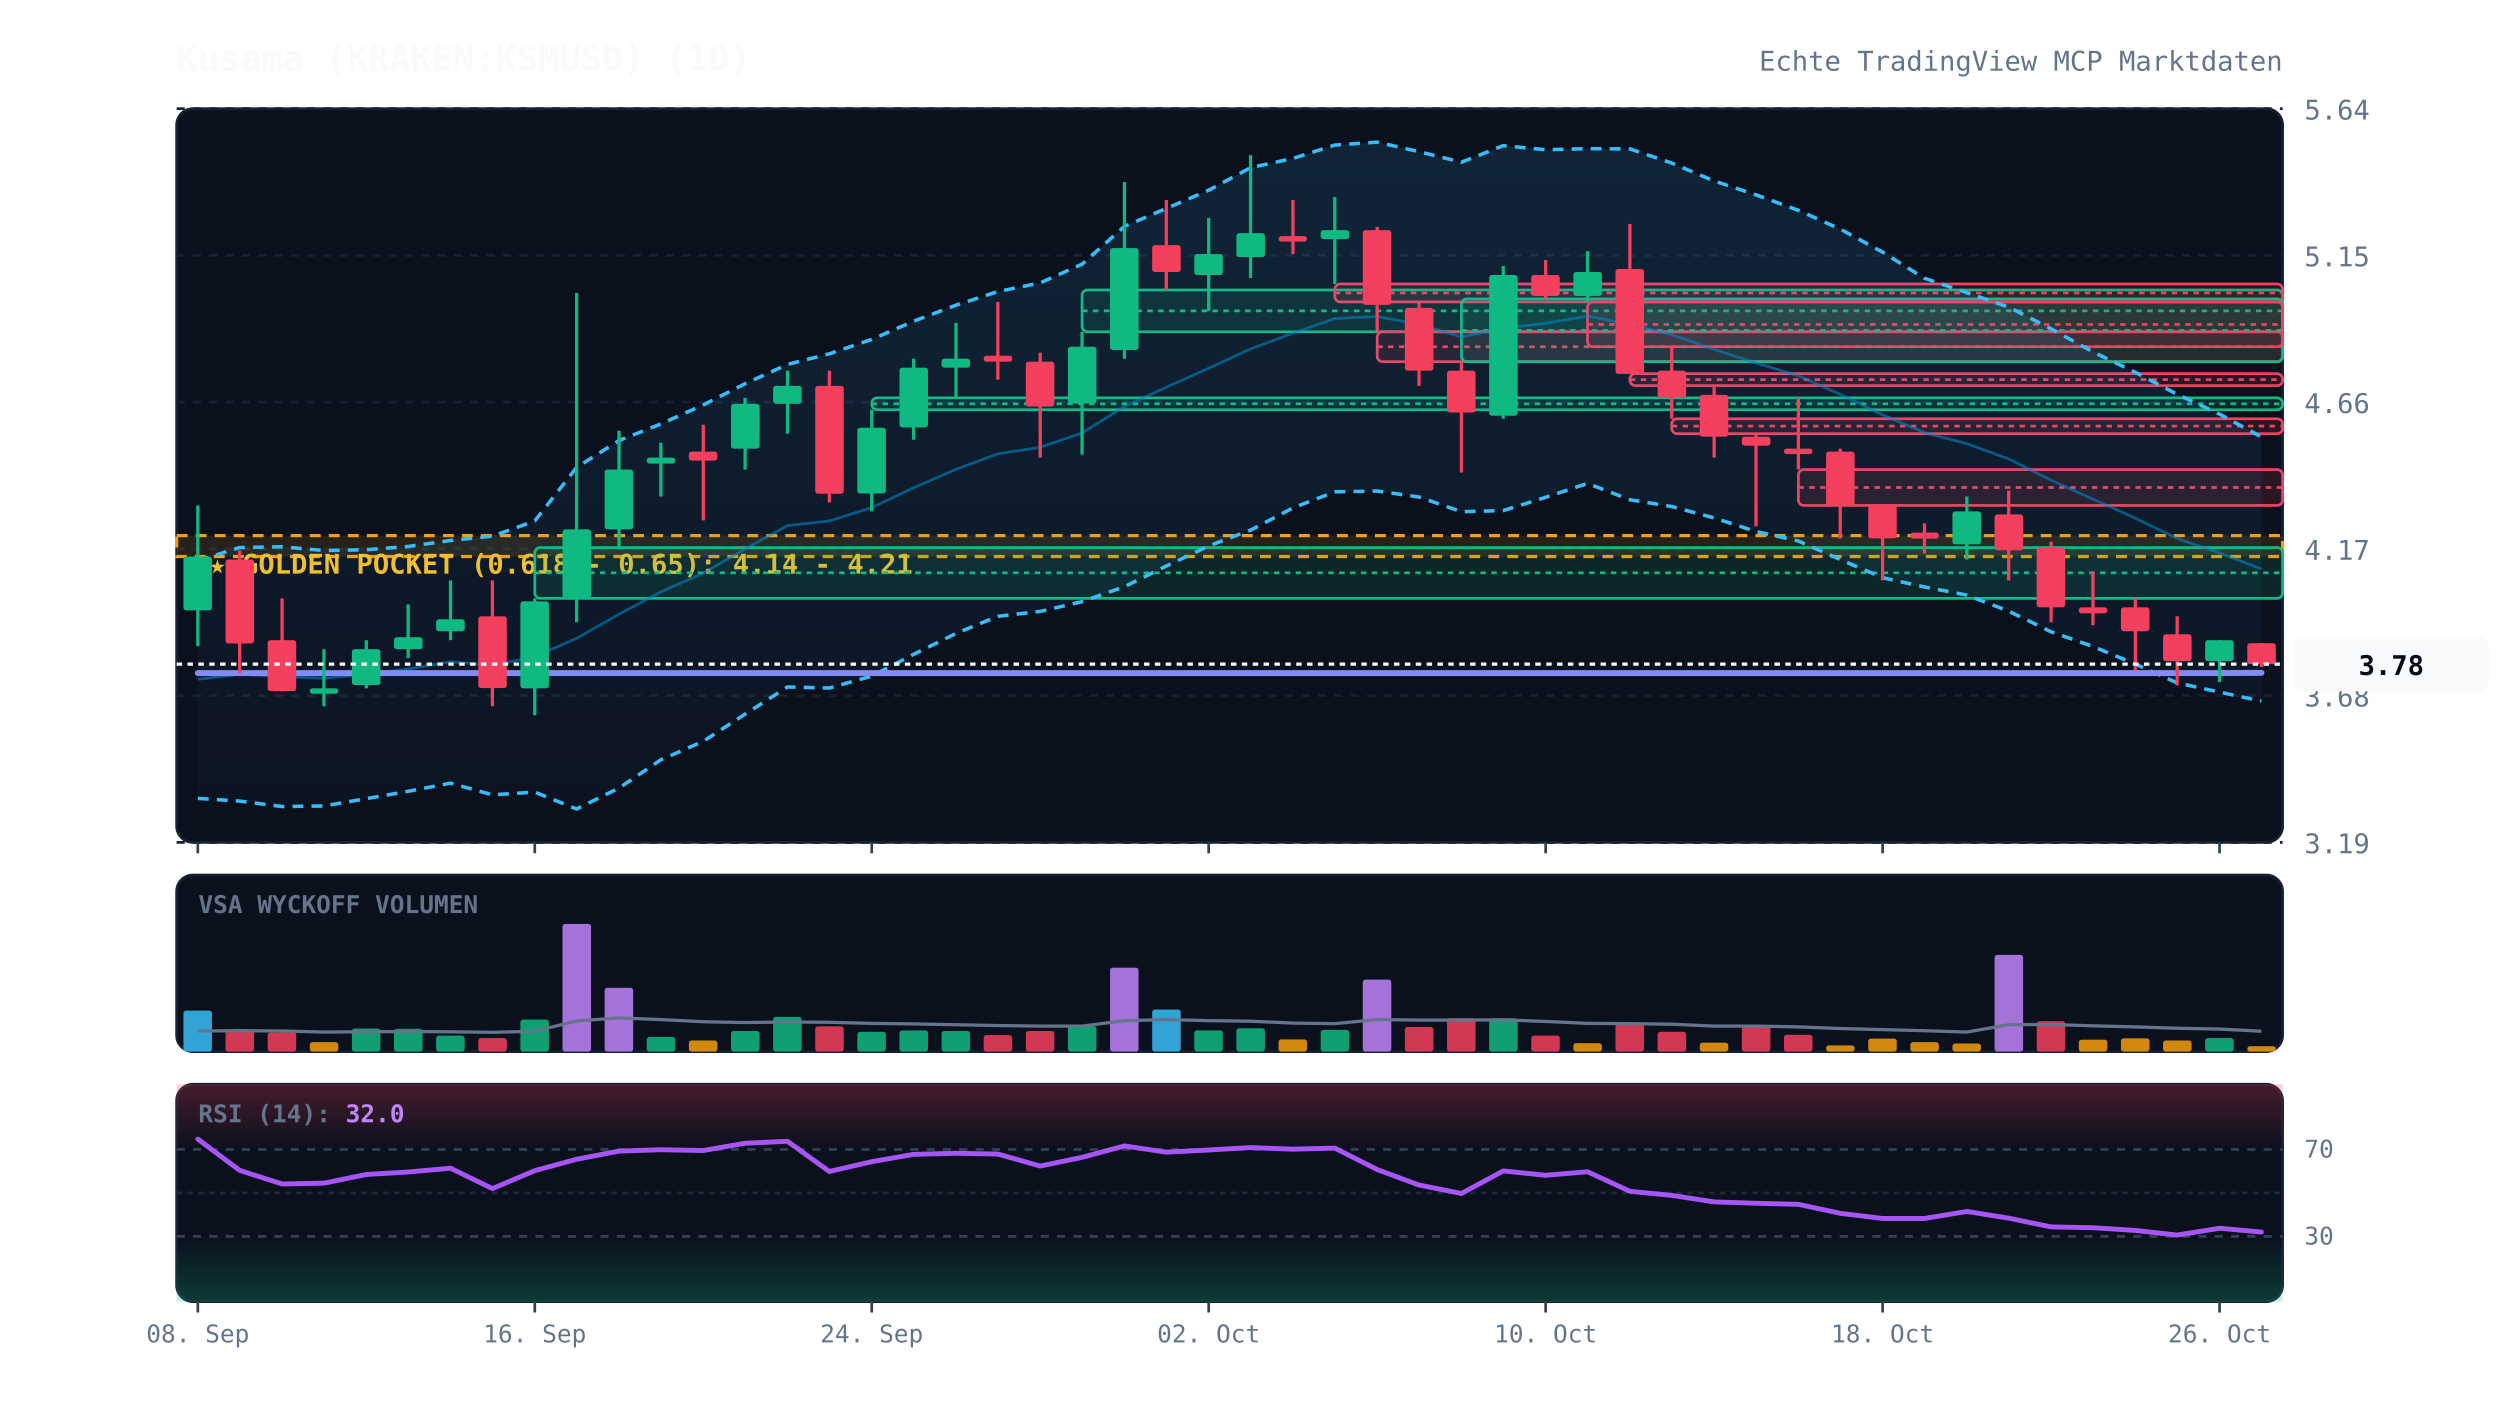
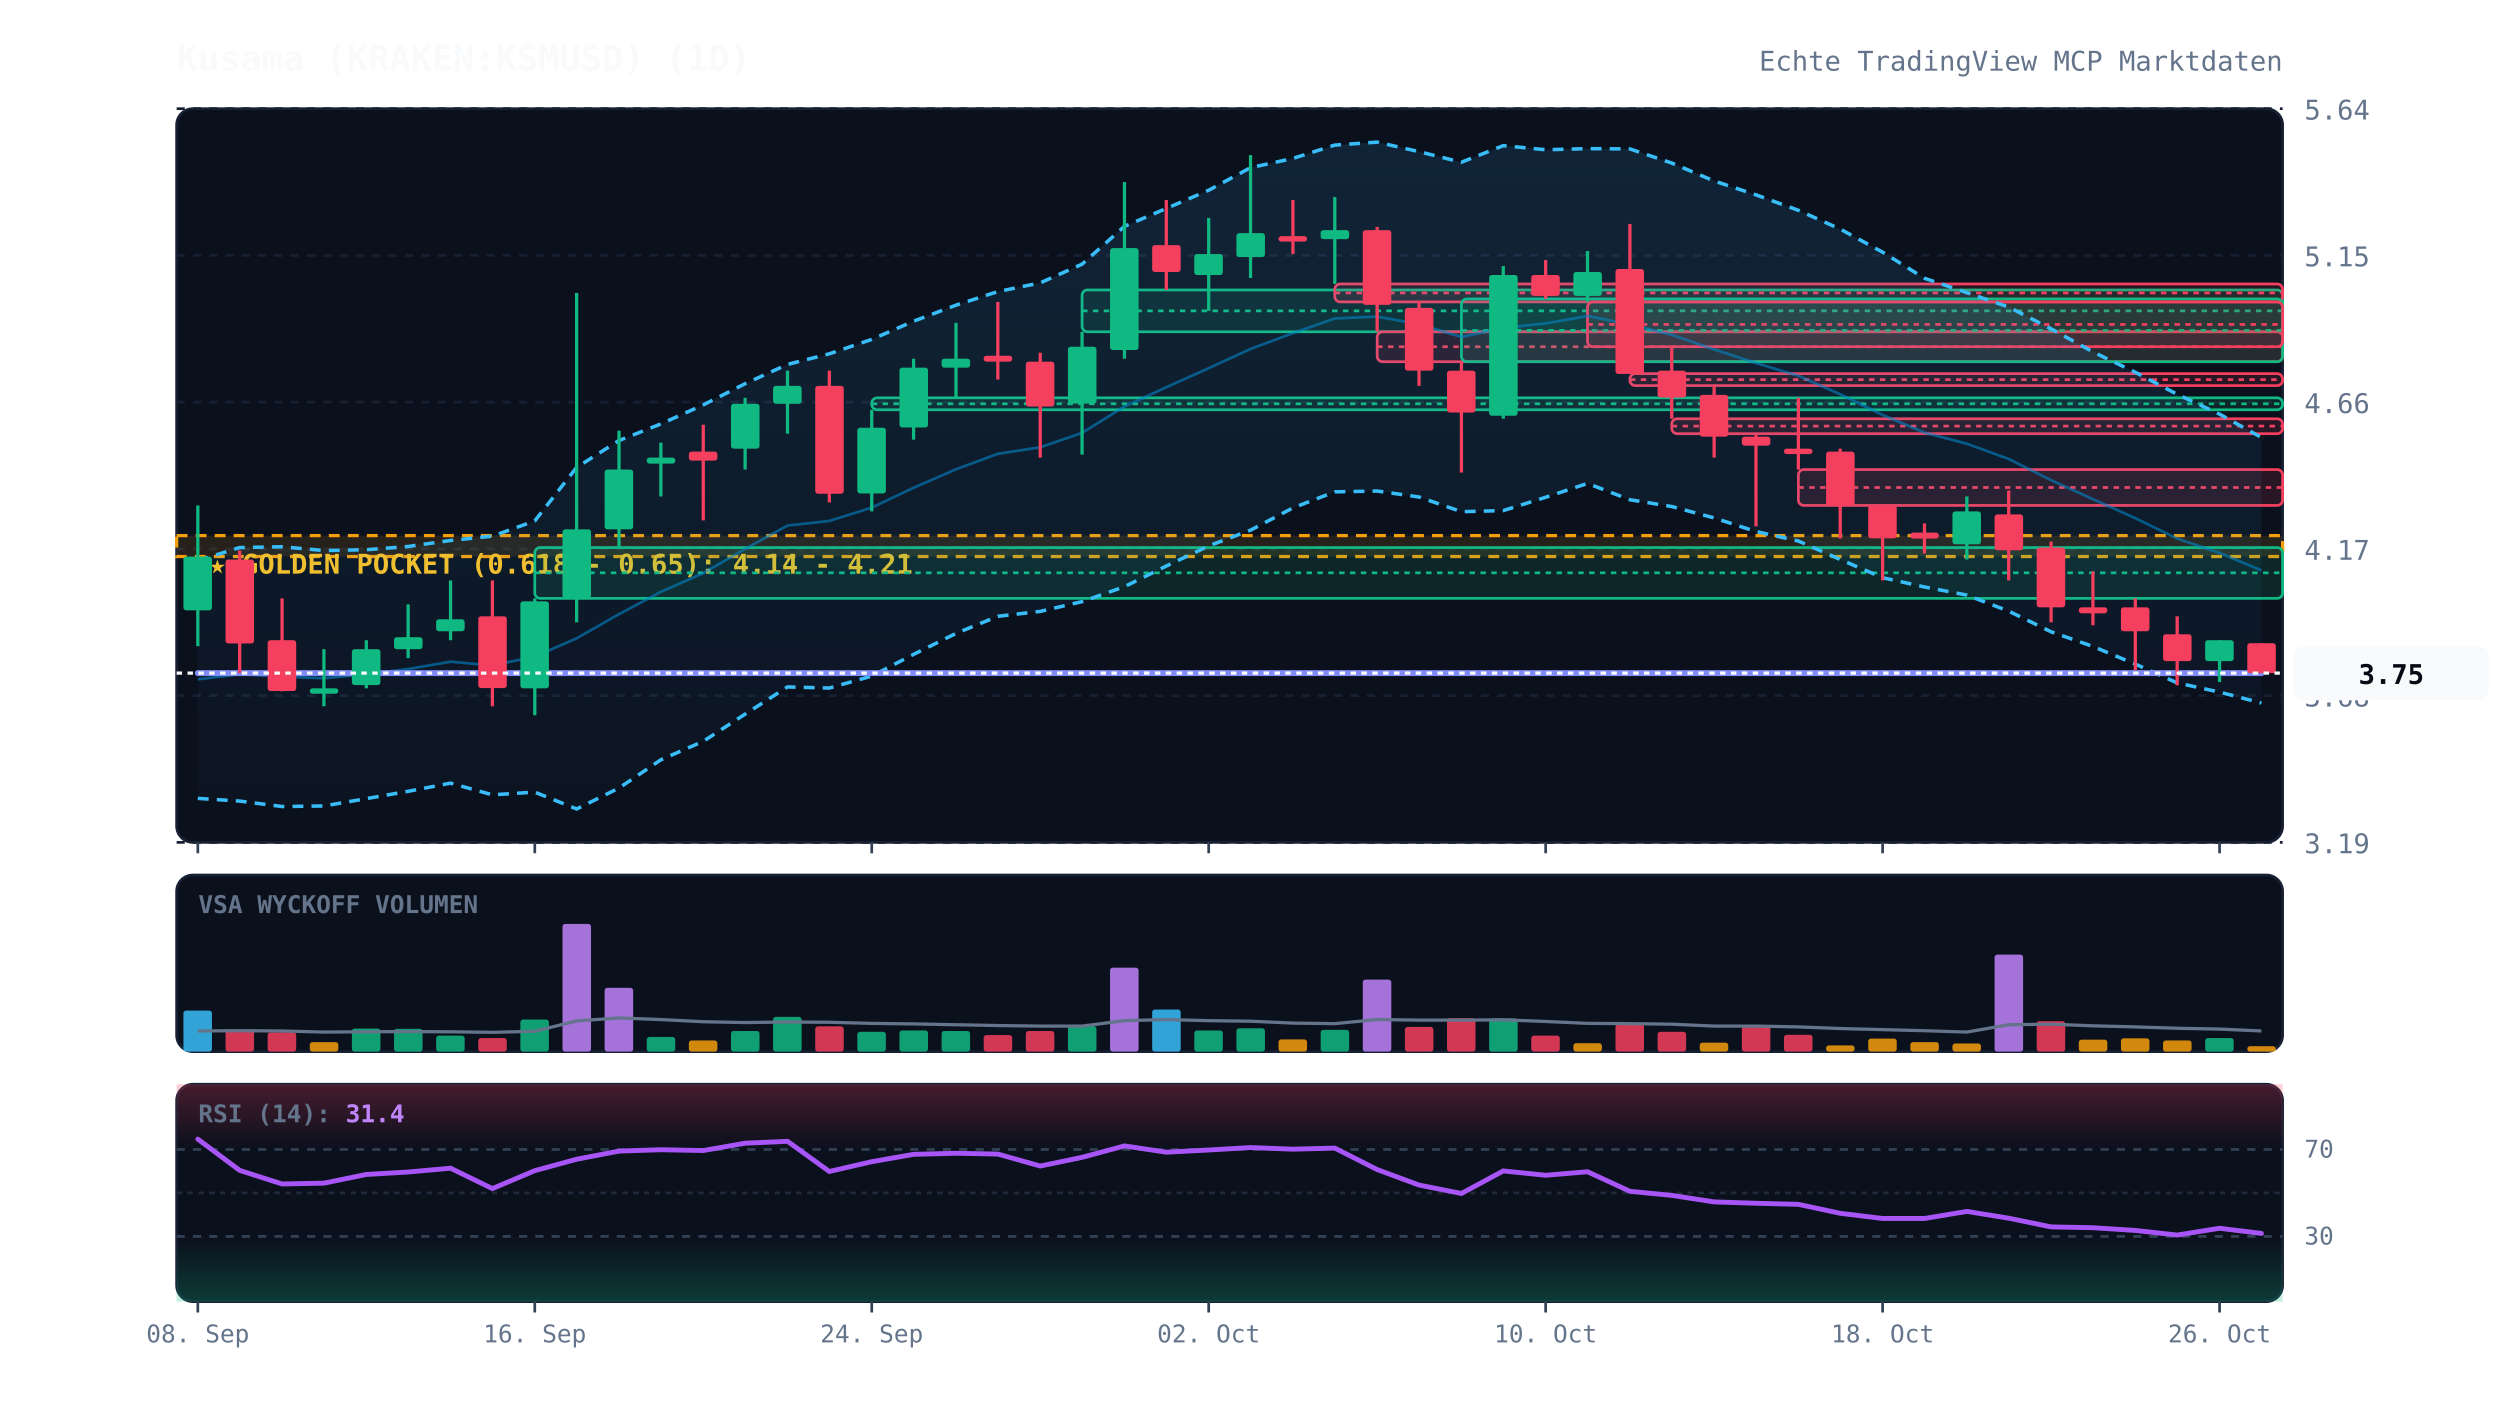
<svg xmlns="http://www.w3.org/2000/svg" viewBox="0 0 920 520" width="100%" height="100%" style="background:#070a13; font-family:'JetBrains Mono', monospace;">
  <defs>
    <linearGradient id="cloud-grad" x1="0%" y1="0%" x2="0%" y2="100%">
      <stop offset="0%" stop-color="#38bdf8" stop-opacity="0.12" />
      <stop offset="100%" stop-color="#38bdf8" stop-opacity="0.02" />
    </linearGradient>
    <linearGradient id="rsi-overbought" x1="0%" y1="0%" x2="0%" y2="100%">
      <stop offset="0%" stop-color="#f43f5e" stop-opacity="0.25" />
      <stop offset="100%" stop-color="#f43f5e" stop-opacity="0.0" />
    </linearGradient>
    <linearGradient id="rsi-oversold" x1="0%" y1="0%" x2="0%" y2="100%">
      <stop offset="0%" stop-color="#10b981" stop-opacity="0.0" />
      <stop offset="100%" stop-color="#10b981" stop-opacity="0.25" />
    </linearGradient>
  </defs>
  <rect x="65" y="40" width="775" height="270" fill="#0b101d" rx="6" stroke="#172033" stroke-width="1" />
  <rect x="65" y="322" width="775" height="65" fill="#0b101d" rx="6" stroke="#172033" stroke-width="1" />
  <rect x="65" y="399" width="775" height="80" fill="#0b101d" rx="6" stroke="#172033" stroke-width="1" />
  <line x1="65" y1="310.0" x2="840" y2="310.0" stroke="#172033" stroke-dasharray="3,3" stroke-width="1" />
  <text x="848" y="314.0" fill="#64748b" font-size="10" text-anchor="start">3.19</text>
  <line x1="65" y1="256.0" x2="840" y2="256.0" stroke="#172033" stroke-dasharray="3,3" stroke-width="1" />
  <text x="848" y="260.0" fill="#64748b" font-size="10" text-anchor="start">3.68</text>
  <line x1="65" y1="202.0" x2="840" y2="202.0" stroke="#172033" stroke-dasharray="3,3" stroke-width="1" />
  <text x="848" y="206.0" fill="#64748b" font-size="10" text-anchor="start">4.17</text>
  <line x1="65" y1="148.0" x2="840" y2="148.0" stroke="#172033" stroke-dasharray="3,3" stroke-width="1" />
  <text x="848" y="152.0" fill="#64748b" font-size="10" text-anchor="start">4.66</text>
  <line x1="65" y1="94.0" x2="840" y2="94.0" stroke="#172033" stroke-dasharray="3,3" stroke-width="1" />
  <text x="848" y="98.0" fill="#64748b" font-size="10" text-anchor="start">5.15</text>
  <line x1="65" y1="40.0" x2="840" y2="40.0" stroke="#172033" stroke-dasharray="3,3" stroke-width="1" />
  <text x="848" y="44.0" fill="#64748b" font-size="10" text-anchor="start">5.64</text>
  <rect x="65" y="197.1" width="775" height="7.7" fill="rgba(245, 158, 11, 0.12)" stroke="#f59e0b" stroke-dasharray="4,3" stroke-width="1.2" />
  <text x="77" y="211.1" fill="#fbbf24" font-size="10" font-weight="bold">★ GOLDEN POCKET (0.618 - 0.65): 4.14 - 4.21</text>
  <rect x="196.8" y="201.5" width="643.2" height="18.7" fill="rgba(16, 185, 129, 0.13)" stroke="#10b981" stroke-width="1" rx="2" />
  <line x1="196.8" y1="210.8" x2="840" y2="210.8" stroke="#10b981" stroke-dasharray="2,2" stroke-width="1" />
  <rect x="320.8" y="146.4" width="519.2" height="4.4" fill="rgba(16, 185, 129, 0.13)" stroke="#10b981" stroke-width="1" rx="2" />
  <line x1="320.8" y1="148.6" x2="840" y2="148.6" stroke="#10b981" stroke-dasharray="2,2" stroke-width="1" />
  <rect x="398.2" y="106.7" width="441.8" height="15.4" fill="rgba(16, 185, 129, 0.13)" stroke="#10b981" stroke-width="1" rx="2" />
  <line x1="398.2" y1="114.4" x2="840" y2="114.4" stroke="#10b981" stroke-dasharray="2,2" stroke-width="1" />
  <rect x="491.2" y="104.5" width="348.8" height="6.6" fill="rgba(244, 63, 94, 0.13)" stroke="#f43f5e" stroke-width="1" rx="2" />
  <line x1="491.2" y1="107.8" x2="840" y2="107.8" stroke="#f43f5e" stroke-dasharray="2,2" stroke-width="1" />
  <rect x="506.8" y="122.1" width="333.2" height="11.0" fill="rgba(244, 63, 94, 0.13)" stroke="#f43f5e" stroke-width="1" rx="2" />
  <line x1="506.8" y1="127.6" x2="840" y2="127.6" stroke="#f43f5e" stroke-dasharray="2,2" stroke-width="1" />
  <rect x="537.8" y="110.0" width="302.2" height="23.1" fill="rgba(16, 185, 129, 0.13)" stroke="#10b981" stroke-width="1" rx="2" />
  <line x1="537.8" y1="121.6" x2="840" y2="121.6" stroke="#10b981" stroke-dasharray="2,2" stroke-width="1" />
  <rect x="584.2" y="111.1" width="255.8" height="16.5" fill="rgba(244, 63, 94, 0.13)" stroke="#f43f5e" stroke-width="1" rx="2" />
  <line x1="584.2" y1="119.4" x2="840" y2="119.4" stroke="#f43f5e" stroke-dasharray="2,2" stroke-width="1" />
  <rect x="599.8" y="137.5" width="240.2" height="4.4" fill="rgba(244, 63, 94, 0.13)" stroke="#f43f5e" stroke-width="1" rx="2" />
  <line x1="599.8" y1="139.7" x2="840" y2="139.7" stroke="#f43f5e" stroke-dasharray="2,2" stroke-width="1" />
  <rect x="615.2" y="154.1" width="224.8" height="5.5" fill="rgba(244, 63, 94, 0.13)" stroke="#f43f5e" stroke-width="1" rx="2" />
  <line x1="615.2" y1="156.8" x2="840" y2="156.8" stroke="#f43f5e" stroke-dasharray="2,2" stroke-width="1" />
  <rect x="661.8" y="172.8" width="178.2" height="13.2" fill="rgba(244, 63, 94, 0.13)" stroke="#f43f5e" stroke-width="1" rx="2" />
  <line x1="661.8" y1="179.4" x2="840" y2="179.4" stroke="#f43f5e" stroke-dasharray="2,2" stroke-width="1" />
-   <polygon points="72.8,206.3 88.2,201.5 103.8,201.2 119.2,202.6 134.8,202.3 150.2,201.1 165.8,198.9 181.2,197.3 196.8,191.7 212.2,172.0 227.8,162.1 243.2,156.0 258.8,149.0 274.2,141.2 289.8,134.1 305.2,130.2 320.8,124.9 336.2,118.2 351.8,112.3 367.2,107.3 382.8,104.1 398.2,97.2 413.8,83.3 429.2,76.7 444.8,70.0 460.2,61.7 475.8,58.3 491.2,53.4 506.8,52.3 522.2,55.8 537.8,59.7 553.2,53.6 568.8,55.1 584.2,54.7 599.8,54.8 615.2,60.0 630.8,66.6 646.2,71.7 661.8,77.4 677.2,84.3 692.8,92.8 708.2,102.4 723.8,107.7 739.2,113.0 754.8,121.0 770.2,129.5 785.8,137.0 801.2,145.1 816.8,152.4 832.2,160.8 832.2,258.0 816.8,254.7 801.2,251.3 785.8,244.4 770.2,237.9 754.8,232.5 739.2,224.9 723.8,219.0 708.2,216.0 692.8,212.6 677.2,205.9 661.8,199.1 646.2,195.6 630.8,190.6 615.2,186.4 599.8,183.9 584.2,177.9 568.8,183.0 553.2,187.9 537.8,188.3 522.2,182.9 506.8,180.7 491.2,181.0 475.8,186.9 460.2,195.1 444.8,200.9 429.2,208.3 413.8,215.9 398.2,221.4 382.8,225.0 367.2,226.8 351.8,233.1 336.2,240.8 320.8,248.8 305.2,253.2 289.8,252.8 274.2,262.8 258.8,272.8 243.2,279.6 227.8,290.0 212.2,297.7 196.8,291.5 181.2,292.5 165.8,288.2 150.2,291.2 134.8,293.9 119.2,296.6 103.8,296.8 88.2,294.8 72.8,293.8" fill="url(#cloud-grad)" />
-   <polyline points="72.8,206.3 88.2,201.5 103.8,201.2 119.2,202.6 134.8,202.3 150.2,201.1 165.8,198.9 181.2,197.3 196.8,191.7 212.2,172.0 227.8,162.1 243.2,156.0 258.8,149.0 274.2,141.2 289.8,134.1 305.2,130.2 320.8,124.9 336.2,118.2 351.8,112.3 367.2,107.3 382.8,104.1 398.2,97.2 413.8,83.3 429.2,76.7 444.8,70.0 460.2,61.7 475.8,58.3 491.2,53.4 506.8,52.3 522.2,55.8 537.8,59.7 553.2,53.6 568.8,55.1 584.2,54.7 599.8,54.8 615.2,60.0 630.8,66.6 646.2,71.7 661.8,77.4 677.2,84.3 692.8,92.8 708.2,102.4 723.8,107.7 739.2,113.0 754.8,121.0 770.2,129.5 785.8,137.0 801.2,145.1 816.8,152.4 832.2,160.8" fill="none" stroke="#38bdf8" stroke-width="1.3" stroke-dasharray="4,3" />
-   <polyline points="72.8,293.8 88.2,294.8 103.8,296.8 119.2,296.6 134.8,293.9 150.2,291.2 165.8,288.2 181.2,292.5 196.8,291.5 212.2,297.7 227.8,290.0 243.2,279.6 258.8,272.8 274.2,262.8 289.8,252.8 305.2,253.2 320.8,248.8 336.2,240.8 351.8,233.1 367.2,226.8 382.8,225.0 398.2,221.4 413.8,215.9 429.2,208.3 444.8,200.9 460.2,195.1 475.8,186.9 491.2,181.0 506.8,180.7 522.2,182.9 537.8,188.3 553.2,187.9 568.8,183.0 584.2,177.9 599.8,183.9 615.2,186.4 630.8,190.6 646.2,195.6 661.8,199.1 677.2,205.9 692.8,212.6 708.2,216.0 723.8,219.0 739.2,224.9 754.8,232.5 770.2,237.9 785.8,244.4 801.2,251.3 816.8,254.7 832.2,258.0" fill="none" stroke="#38bdf8" stroke-width="1.3" stroke-dasharray="4,3" />
-   <polyline points="72.8,250.0 88.2,248.1 103.8,249.0 119.2,249.6 134.8,248.1 150.2,246.2 165.8,243.5 181.2,244.9 196.8,241.6 212.2,234.9 227.8,226.0 243.2,217.8 258.8,210.9 274.2,202.0 289.8,193.4 305.2,191.7 320.8,186.8 336.2,179.5 351.8,172.7 367.2,167.0 382.8,164.6 398.2,159.3 413.8,149.6 429.2,142.5 444.8,135.5 460.2,128.4 475.8,122.6 491.2,117.2 506.8,116.5 522.2,119.3 537.8,124.0 553.2,120.7 568.8,119.0 584.2,116.3 599.8,119.4 615.2,123.2 630.8,128.6 646.2,133.6 661.8,138.3 677.2,145.1 692.8,152.7 708.2,159.2 723.8,163.3 739.2,168.9 754.8,176.7 770.2,183.7 785.8,190.7 801.2,198.2 816.8,203.5 832.2,209.4" fill="none" stroke="#0284c7" stroke-width="1.0" stroke-opacity="0.6" />
-   <polyline points="72.8,247.7 88.2,247.7 103.8,247.7 119.2,247.7 134.8,247.7 150.2,247.7 165.8,247.7 181.2,247.7 196.8,247.7 212.2,247.7 227.8,247.7 243.2,247.7 258.8,247.7 274.2,247.7 289.8,247.7 305.2,247.7 320.8,247.7 336.2,247.7 351.8,247.7 367.2,247.7 382.8,247.7 398.2,247.7 413.8,247.7 429.2,247.7 444.8,247.7 460.2,247.7 475.8,247.7 491.2,247.7 506.8,247.7 522.2,247.7 537.8,247.7 553.2,247.7 568.8,247.7 584.2,247.7 599.8,247.7 615.2,247.7 630.8,247.7 646.2,247.7 661.8,247.7 677.2,247.7 692.8,247.7 708.2,247.7 723.8,247.7 739.2,247.7 754.8,247.7 770.2,247.7 785.8,247.7 801.2,247.7 816.8,247.7 832.2,247.6" fill="none" stroke="#818cf8" stroke-width="2.2" stroke-linecap="round" />
+   <polygon points="72.8,206.3 88.2,201.5 103.8,201.2 119.2,202.6 134.8,202.3 150.2,201.1 165.8,198.9 181.2,197.3 196.8,191.7 212.2,172.0 227.8,162.1 243.2,156.0 258.8,149.0 274.2,141.2 289.8,134.1 305.2,130.2 320.8,124.9 336.2,118.2 351.8,112.3 367.2,107.3 382.8,104.1 398.2,97.2 413.8,83.3 429.2,76.7 444.8,70.0 460.2,61.7 475.8,58.3 491.2,53.4 506.8,52.3 522.2,55.8 537.8,59.7 553.2,53.6 568.8,55.1 584.2,54.7 599.8,54.8 615.2,60.0 630.8,66.6 646.2,71.7 661.8,77.4 677.2,84.3 692.8,92.8 708.2,102.4 723.8,107.7 739.2,113.0 754.8,121.0 770.2,129.5 785.8,137.0 801.2,145.1 816.8,152.4 832.2,161.0 832.2,258.7 816.8,254.7 801.2,251.3 785.8,244.4 770.2,237.9 754.8,232.5 739.2,224.9 723.8,219.0 708.2,216.0 692.8,212.6 677.2,205.9 661.8,199.1 646.2,195.6 630.8,190.6 615.2,186.4 599.8,183.9 584.2,177.9 568.8,183.0 553.2,187.9 537.8,188.3 522.2,182.9 506.8,180.7 491.2,181.0 475.8,186.9 460.2,195.1 444.8,200.9 429.2,208.3 413.8,215.9 398.2,221.4 382.8,225.0 367.2,226.8 351.8,233.1 336.2,240.8 320.8,248.8 305.2,253.2 289.8,252.8 274.2,262.8 258.8,272.8 243.2,279.6 227.8,290.0 212.2,297.7 196.8,291.5 181.2,292.5 165.8,288.2 150.2,291.2 134.8,293.9 119.2,296.6 103.8,296.8 88.2,294.8 72.8,293.8" fill="url(#cloud-grad)" />
+   <polyline points="72.8,206.3 88.2,201.5 103.8,201.2 119.2,202.6 134.8,202.3 150.2,201.1 165.8,198.9 181.2,197.3 196.8,191.7 212.2,172.0 227.8,162.1 243.2,156.0 258.8,149.0 274.2,141.2 289.8,134.1 305.2,130.2 320.8,124.9 336.2,118.2 351.8,112.3 367.2,107.3 382.8,104.1 398.2,97.2 413.8,83.3 429.2,76.7 444.8,70.0 460.2,61.7 475.8,58.3 491.2,53.4 506.8,52.3 522.2,55.8 537.8,59.7 553.2,53.6 568.8,55.1 584.2,54.7 599.8,54.8 615.2,60.0 630.8,66.6 646.2,71.7 661.8,77.4 677.2,84.3 692.8,92.8 708.2,102.4 723.8,107.7 739.2,113.0 754.8,121.0 770.2,129.5 785.8,137.0 801.2,145.1 816.8,152.4 832.2,161.0" fill="none" stroke="#38bdf8" stroke-width="1.3" stroke-dasharray="4,3" />
+   <polyline points="72.8,293.8 88.2,294.8 103.8,296.8 119.2,296.6 134.8,293.9 150.2,291.2 165.8,288.2 181.2,292.5 196.8,291.5 212.2,297.7 227.8,290.0 243.2,279.6 258.8,272.8 274.2,262.8 289.8,252.8 305.2,253.2 320.8,248.8 336.2,240.8 351.8,233.1 367.2,226.8 382.8,225.0 398.2,221.4 413.8,215.9 429.2,208.3 444.8,200.9 460.2,195.1 475.8,186.9 491.2,181.0 506.8,180.7 522.2,182.9 537.8,188.3 553.2,187.9 568.8,183.0 584.2,177.9 599.8,183.9 615.2,186.4 630.8,190.6 646.2,195.6 661.8,199.1 677.2,205.9 692.8,212.6 708.2,216.0 723.8,219.0 739.2,224.9 754.8,232.5 770.2,237.9 785.8,244.4 801.2,251.3 816.8,254.7 832.2,258.7" fill="none" stroke="#38bdf8" stroke-width="1.3" stroke-dasharray="4,3" />
+   <polyline points="72.8,250.0 88.2,248.1 103.8,249.0 119.2,249.6 134.8,248.1 150.2,246.2 165.8,243.5 181.2,244.9 196.8,241.6 212.2,234.9 227.8,226.0 243.2,217.8 258.8,210.9 274.2,202.0 289.8,193.4 305.2,191.7 320.8,186.8 336.2,179.5 351.8,172.7 367.2,167.0 382.8,164.6 398.2,159.3 413.8,149.6 429.2,142.5 444.8,135.5 460.2,128.4 475.8,122.6 491.2,117.2 506.8,116.5 522.2,119.3 537.8,124.0 553.2,120.7 568.8,119.0 584.2,116.3 599.8,119.4 615.2,123.2 630.8,128.6 646.2,133.6 661.8,138.3 677.2,145.1 692.8,152.7 708.2,159.2 723.8,163.3 739.2,168.9 754.8,176.7 770.2,183.7 785.8,190.7 801.2,198.2 816.8,203.5 832.2,209.9" fill="none" stroke="#0284c7" stroke-width="1.0" stroke-opacity="0.6" />
+   <polyline points="72.8,247.7 88.2,247.7 103.8,247.7 119.2,247.7 134.8,247.7 150.2,247.7 165.8,247.7 181.2,247.7 196.8,247.7 212.2,247.7 227.8,247.7 243.2,247.7 258.8,247.7 274.2,247.7 289.8,247.7 305.2,247.7 320.8,247.7 336.2,247.7 351.8,247.7 367.2,247.7 382.8,247.7 398.2,247.7 413.8,247.7 429.2,247.7 444.8,247.7 460.2,247.7 475.8,247.7 491.2,247.7 506.8,247.7 522.2,247.7 537.8,247.7 553.2,247.7 568.8,247.7 584.2,247.7 599.8,247.7 615.2,247.7 630.8,247.7 646.2,247.7 661.8,247.7 677.2,247.7 692.8,247.7 708.2,247.7 723.8,247.7 739.2,247.7 754.8,247.7 770.2,247.7 785.8,247.7 801.2,247.7 816.8,247.7 832.2,247.7" fill="none" stroke="#818cf8" stroke-width="2.2" stroke-linecap="round" />
  <line x1="72.8" y1="186.0" x2="72.8" y2="237.8" stroke="#10b981" stroke-width="1.2" />
  <rect x="67.5" y="204.8" width="10.5" height="19.8" fill="#10b981" rx="1" />
  <line x1="88.2" y1="202.6" x2="88.2" y2="247.7" stroke="#f43f5e" stroke-width="1.2" />
  <rect x="83.0" y="205.9" width="10.5" height="30.9" fill="#f43f5e" rx="1" />
  <line x1="103.8" y1="220.2" x2="103.8" y2="254.4" stroke="#f43f5e" stroke-width="1.2" />
  <rect x="98.5" y="235.6" width="10.5" height="18.7" fill="#f43f5e" rx="1" />
  <line x1="119.2" y1="238.9" x2="119.2" y2="259.9" stroke="#10b981" stroke-width="1.2" />
  <rect x="114.0" y="253.3" width="10.5" height="2.0" fill="#10b981" rx="1" />
  <line x1="134.8" y1="235.6" x2="134.8" y2="253.3" stroke="#10b981" stroke-width="1.2" />
  <rect x="129.5" y="238.9" width="10.5" height="13.2" fill="#10b981" rx="1" />
  <line x1="150.2" y1="222.4" x2="150.2" y2="242.2" stroke="#10b981" stroke-width="1.2" />
  <rect x="145.0" y="234.5" width="10.5" height="4.4" fill="#10b981" rx="1" />
  <line x1="165.8" y1="213.6" x2="165.8" y2="235.6" stroke="#10b981" stroke-width="1.2" />
  <rect x="160.5" y="227.9" width="10.5" height="4.4" fill="#10b981" rx="1" />
  <line x1="181.2" y1="213.6" x2="181.2" y2="259.9" stroke="#f43f5e" stroke-width="1.2" />
  <rect x="176.0" y="226.8" width="10.5" height="26.4" fill="#f43f5e" rx="1" />
  <line x1="196.8" y1="220.2" x2="196.8" y2="263.2" stroke="#10b981" stroke-width="1.2" />
  <rect x="191.5" y="221.3" width="10.5" height="32.0" fill="#10b981" rx="1" />
  <line x1="212.2" y1="107.8" x2="212.2" y2="229.0" stroke="#10b981" stroke-width="1.2" />
  <rect x="207.0" y="194.8" width="10.5" height="25.3" fill="#10b981" rx="1" />
  <line x1="227.8" y1="158.5" x2="227.8" y2="201.5" stroke="#10b981" stroke-width="1.2" />
  <rect x="222.5" y="172.8" width="10.5" height="22.0" fill="#10b981" rx="1" />
  <line x1="243.2" y1="162.9" x2="243.2" y2="182.7" stroke="#10b981" stroke-width="1.2" />
  <rect x="238.0" y="168.4" width="10.5" height="2.2" fill="#10b981" rx="1" />
  <line x1="258.8" y1="156.3" x2="258.8" y2="191.5" stroke="#f43f5e" stroke-width="1.2" />
  <rect x="253.5" y="166.2" width="10.5" height="3.3" fill="#f43f5e" rx="1" />
  <line x1="274.2" y1="146.4" x2="274.2" y2="172.8" stroke="#10b981" stroke-width="1.2" />
  <rect x="269.0" y="148.6" width="10.5" height="16.5" fill="#10b981" rx="1" />
  <line x1="289.8" y1="136.4" x2="289.8" y2="159.6" stroke="#10b981" stroke-width="1.2" />
  <rect x="284.5" y="142.0" width="10.5" height="6.6" fill="#10b981" rx="1" />
  <line x1="305.2" y1="136.4" x2="305.2" y2="184.9" stroke="#f43f5e" stroke-width="1.2" />
  <rect x="300.0" y="142.0" width="10.5" height="39.7" fill="#f43f5e" rx="1" />
  <line x1="320.8" y1="150.8" x2="320.8" y2="188.2" stroke="#10b981" stroke-width="1.2" />
  <rect x="315.5" y="157.4" width="10.5" height="24.2" fill="#10b981" rx="1" />
  <line x1="336.2" y1="132.0" x2="336.2" y2="161.8" stroke="#10b981" stroke-width="1.2" />
  <rect x="331.0" y="135.3" width="10.5" height="22.0" fill="#10b981" rx="1" />
  <line x1="351.8" y1="118.8" x2="351.8" y2="146.4" stroke="#10b981" stroke-width="1.2" />
  <rect x="346.5" y="132.0" width="10.5" height="3.3" fill="#10b981" rx="1" />
  <line x1="367.2" y1="111.1" x2="367.2" y2="139.7" stroke="#f43f5e" stroke-width="1.2" />
  <rect x="362.0" y="130.9" width="10.5" height="2.2" fill="#f43f5e" rx="1" />
  <line x1="382.8" y1="129.8" x2="382.8" y2="168.4" stroke="#f43f5e" stroke-width="1.2" />
  <rect x="377.5" y="133.1" width="10.5" height="16.5" fill="#f43f5e" rx="1" />
  <line x1="398.2" y1="122.1" x2="398.2" y2="167.3" stroke="#10b981" stroke-width="1.2" />
  <rect x="393.0" y="127.6" width="10.5" height="20.9" fill="#10b981" rx="1" />
  <line x1="413.8" y1="67.0" x2="413.8" y2="132.0" stroke="#10b981" stroke-width="1.2" />
  <rect x="408.5" y="91.3" width="10.5" height="37.5" fill="#10b981" rx="1" />
  <line x1="429.2" y1="73.6" x2="429.2" y2="106.7" stroke="#f43f5e" stroke-width="1.2" />
  <rect x="424.0" y="90.2" width="10.5" height="9.9" fill="#f43f5e" rx="1" />
  <line x1="444.8" y1="80.2" x2="444.8" y2="114.4" stroke="#10b981" stroke-width="1.2" />
  <rect x="439.5" y="93.5" width="10.5" height="7.7" fill="#10b981" rx="1" />
  <line x1="460.2" y1="57.1" x2="460.2" y2="102.3" stroke="#10b981" stroke-width="1.2" />
  <rect x="455.0" y="85.8" width="10.5" height="8.8" fill="#10b981" rx="1" />
  <line x1="475.8" y1="73.6" x2="475.8" y2="93.5" stroke="#f43f5e" stroke-width="1.2" />
  <rect x="470.5" y="86.9" width="10.5" height="2.0" fill="#f43f5e" rx="1" />
  <line x1="491.2" y1="72.5" x2="491.2" y2="104.5" stroke="#10b981" stroke-width="1.2" />
  <rect x="486.0" y="84.7" width="10.5" height="3.3" fill="#10b981" rx="1" />
  <line x1="506.8" y1="83.5" x2="506.8" y2="122.1" stroke="#f43f5e" stroke-width="1.2" />
  <rect x="501.5" y="84.7" width="10.5" height="27.5" fill="#f43f5e" rx="1" />
  <line x1="522.2" y1="111.1" x2="522.2" y2="142.0" stroke="#f43f5e" stroke-width="1.2" />
  <rect x="517.0" y="113.3" width="10.5" height="23.1" fill="#f43f5e" rx="1" />
  <line x1="537.8" y1="133.1" x2="537.8" y2="173.9" stroke="#f43f5e" stroke-width="1.2" />
  <rect x="532.5" y="136.4" width="10.5" height="15.4" fill="#f43f5e" rx="1" />
  <line x1="553.2" y1="97.9" x2="553.2" y2="154.1" stroke="#10b981" stroke-width="1.2" />
  <rect x="548.0" y="101.2" width="10.5" height="51.8" fill="#10b981" rx="1" />
  <line x1="568.8" y1="95.7" x2="568.8" y2="110.0" stroke="#f43f5e" stroke-width="1.2" />
  <rect x="563.5" y="101.2" width="10.5" height="7.7" fill="#f43f5e" rx="1" />
  <line x1="584.2" y1="92.4" x2="584.2" y2="111.1" stroke="#10b981" stroke-width="1.2" />
  <rect x="579.0" y="100.1" width="10.5" height="8.8" fill="#10b981" rx="1" />
  <line x1="599.8" y1="82.4" x2="599.8" y2="137.5" stroke="#f43f5e" stroke-width="1.2" />
  <rect x="594.5" y="99.0" width="10.5" height="38.6" fill="#f43f5e" rx="1" />
  <line x1="615.2" y1="127.6" x2="615.2" y2="154.1" stroke="#f43f5e" stroke-width="1.2" />
  <rect x="610.0" y="136.4" width="10.5" height="9.9" fill="#f43f5e" rx="1" />
  <line x1="630.8" y1="142.0" x2="630.8" y2="168.4" stroke="#f43f5e" stroke-width="1.2" />
  <rect x="625.5" y="145.3" width="10.5" height="15.4" fill="#f43f5e" rx="1" />
  <line x1="646.2" y1="159.6" x2="646.2" y2="193.7" stroke="#f43f5e" stroke-width="1.2" />
  <rect x="641.0" y="160.7" width="10.5" height="3.3" fill="#f43f5e" rx="1" />
  <line x1="661.8" y1="146.4" x2="661.8" y2="172.8" stroke="#f43f5e" stroke-width="1.2" />
  <rect x="656.5" y="165.1" width="10.5" height="2.0" fill="#f43f5e" rx="1" />
  <line x1="677.2" y1="165.1" x2="677.2" y2="198.2" stroke="#f43f5e" stroke-width="1.2" />
  <rect x="672.0" y="166.2" width="10.5" height="19.8" fill="#f43f5e" rx="1" />
  <line x1="692.8" y1="186.0" x2="692.8" y2="213.6" stroke="#f43f5e" stroke-width="1.2" />
  <rect x="687.5" y="186.0" width="10.5" height="12.1" fill="#f43f5e" rx="1" />
  <line x1="708.2" y1="192.6" x2="708.2" y2="203.7" stroke="#f43f5e" stroke-width="1.2" />
  <rect x="703.0" y="196.0" width="10.5" height="2.2" fill="#f43f5e" rx="1" />
  <line x1="723.8" y1="182.7" x2="723.8" y2="205.9" stroke="#10b981" stroke-width="1.2" />
  <rect x="718.5" y="188.2" width="10.5" height="12.1" fill="#10b981" rx="1" />
  <line x1="739.2" y1="180.5" x2="739.2" y2="213.6" stroke="#f43f5e" stroke-width="1.2" />
  <rect x="734.0" y="189.3" width="10.5" height="13.2" fill="#f43f5e" rx="1" />
  <line x1="754.8" y1="199.3" x2="754.8" y2="229.0" stroke="#f43f5e" stroke-width="1.2" />
  <rect x="749.5" y="201.5" width="10.5" height="22.0" fill="#f43f5e" rx="1" />
  <line x1="770.2" y1="210.3" x2="770.2" y2="230.1" stroke="#f43f5e" stroke-width="1.2" />
  <rect x="765.0" y="223.5" width="10.5" height="2.2" fill="#f43f5e" rx="1" />
  <line x1="785.8" y1="220.2" x2="785.8" y2="246.6" stroke="#f43f5e" stroke-width="1.2" />
  <rect x="780.5" y="223.5" width="10.5" height="8.8" fill="#f43f5e" rx="1" />
  <line x1="801.2" y1="226.8" x2="801.2" y2="252.2" stroke="#f43f5e" stroke-width="1.2" />
  <rect x="796.0" y="233.4" width="10.5" height="9.9" fill="#f43f5e" rx="1" />
  <line x1="816.8" y1="235.6" x2="816.8" y2="251.0" stroke="#10b981" stroke-width="1.2" />
  <rect x="811.5" y="235.6" width="10.5" height="7.7" fill="#10b981" rx="1" />
-   <line x1="832.2" y1="236.7" x2="832.2" y2="245.5" stroke="#f43f5e" stroke-width="1.2" />
-   <rect x="827.0" y="236.7" width="10.5" height="7.7" fill="#f43f5e" rx="1" />
-   <line x1="65" y1="244.4" x2="840" y2="244.4" stroke="#f8fafc" stroke-width="1.2" stroke-dasharray="2,2" />
-   <rect x="844" y="234.4" width="72" height="20" fill="#f8fafc" rx="4" />
-   <text x="880" y="248.4" fill="#070a13" font-size="10" font-weight="bold" text-anchor="middle">3.78</text>
+   <line x1="832.2" y1="236.7" x2="832.2" y2="247.7" stroke="#f43f5e" stroke-width="1.2" />
+   <rect x="827.0" y="236.7" width="10.5" height="11.0" fill="#f43f5e" rx="1" />
+   <line x1="65" y1="247.7" x2="840" y2="247.7" stroke="#f8fafc" stroke-width="1.2" stroke-dasharray="2,2" />
+   <rect x="844" y="237.7" width="72" height="20" fill="#f8fafc" rx="4" />
+   <text x="880" y="251.7" fill="#070a13" font-size="10" font-weight="bold" text-anchor="middle">3.75</text>
  <text x="73" y="336" fill="#64748b" font-size="9" font-weight="bold">VSA WYCKOFF VOLUMEN</text>
  <rect x="67.5" y="371.9" width="10.5" height="15.1" fill="#38bdf8" opacity="0.85" rx="1" />
  <rect x="83.0" y="379.0" width="10.5" height="8.0" fill="#f43f5e" opacity="0.85" rx="1" />
  <rect x="98.5" y="379.9" width="10.5" height="7.1" fill="#f43f5e" opacity="0.85" rx="1" />
  <rect x="114.0" y="383.5" width="10.5" height="3.5" fill="#f59e0b" opacity="0.85" rx="1" />
  <rect x="129.5" y="378.5" width="10.5" height="8.5" fill="#10b981" opacity="0.85" rx="1" />
  <rect x="145.0" y="378.6" width="10.5" height="8.4" fill="#10b981" opacity="0.85" rx="1" />
  <rect x="160.5" y="381.1" width="10.5" height="5.9" fill="#10b981" opacity="0.85" rx="1" />
  <rect x="176.0" y="382.0" width="10.5" height="5.0" fill="#f43f5e" opacity="0.85" rx="1" />
  <rect x="191.5" y="375.2" width="10.5" height="11.8" fill="#10b981" opacity="0.85" rx="1" />
  <rect x="207.0" y="340.0" width="10.5" height="47.0" fill="#c084fc" opacity="0.85" rx="1" />
  <rect x="222.5" y="363.5" width="10.5" height="23.5" fill="#c084fc" opacity="0.85" rx="1" />
  <rect x="238.0" y="381.6" width="10.5" height="5.4" fill="#10b981" opacity="0.85" rx="1" />
  <rect x="253.5" y="382.9" width="10.5" height="4.1" fill="#f59e0b" opacity="0.85" rx="1" />
  <rect x="269.0" y="379.4" width="10.5" height="7.6" fill="#10b981" opacity="0.85" rx="1" />
  <rect x="284.5" y="374.2" width="10.5" height="12.8" fill="#10b981" opacity="0.85" rx="1" />
  <rect x="300.0" y="377.7" width="10.5" height="9.3" fill="#f43f5e" opacity="0.85" rx="1" />
  <rect x="315.5" y="379.7" width="10.5" height="7.3" fill="#10b981" opacity="0.85" rx="1" />
  <rect x="331.0" y="379.2" width="10.5" height="7.8" fill="#10b981" opacity="0.85" rx="1" />
  <rect x="346.5" y="379.4" width="10.5" height="7.6" fill="#10b981" opacity="0.85" rx="1" />
  <rect x="362.0" y="380.9" width="10.5" height="6.1" fill="#f43f5e" opacity="0.85" rx="1" />
  <rect x="377.5" y="379.4" width="10.5" height="7.6" fill="#f43f5e" opacity="0.85" rx="1" />
  <rect x="393.0" y="377.6" width="10.5" height="9.4" fill="#10b981" opacity="0.85" rx="1" />
  <rect x="408.5" y="356.1" width="10.5" height="30.9" fill="#c084fc" opacity="0.85" rx="1" />
  <rect x="424.0" y="371.5" width="10.5" height="15.5" fill="#38bdf8" opacity="0.85" rx="1" />
  <rect x="439.5" y="379.2" width="10.5" height="7.8" fill="#10b981" opacity="0.85" rx="1" />
  <rect x="455.0" y="378.4" width="10.5" height="8.6" fill="#10b981" opacity="0.85" rx="1" />
  <rect x="470.5" y="382.5" width="10.5" height="4.5" fill="#f59e0b" opacity="0.85" rx="1" />
  <rect x="486.0" y="379.0" width="10.5" height="8.0" fill="#10b981" opacity="0.85" rx="1" />
  <rect x="501.5" y="360.5" width="10.5" height="26.5" fill="#c084fc" opacity="0.85" rx="1" />
  <rect x="517.0" y="377.9" width="10.5" height="9.1" fill="#f43f5e" opacity="0.85" rx="1" />
  <rect x="532.5" y="374.7" width="10.5" height="12.3" fill="#f43f5e" opacity="0.85" rx="1" />
  <rect x="548.0" y="374.8" width="10.5" height="12.2" fill="#10b981" opacity="0.85" rx="1" />
  <rect x="563.5" y="381.1" width="10.5" height="5.9" fill="#f43f5e" opacity="0.85" rx="1" />
  <rect x="579.0" y="383.9" width="10.5" height="3.1" fill="#f59e0b" opacity="0.85" rx="1" />
  <rect x="594.5" y="376.9" width="10.5" height="10.1" fill="#f43f5e" opacity="0.85" rx="1" />
  <rect x="610.0" y="379.7" width="10.5" height="7.3" fill="#f43f5e" opacity="0.85" rx="1" />
  <rect x="625.5" y="383.7" width="10.5" height="3.3" fill="#f59e0b" opacity="0.85" rx="1" />
  <rect x="641.0" y="377.7" width="10.5" height="9.3" fill="#f43f5e" opacity="0.85" rx="1" />
  <rect x="656.5" y="380.8" width="10.5" height="6.2" fill="#f43f5e" opacity="0.85" rx="1" />
  <rect x="672.0" y="384.7" width="10.5" height="2.3" fill="#f59e0b" opacity="0.85" rx="1" />
  <rect x="687.5" y="382.2" width="10.5" height="4.8" fill="#f59e0b" opacity="0.85" rx="1" />
  <rect x="703.0" y="383.5" width="10.5" height="3.5" fill="#f59e0b" opacity="0.85" rx="1" />
  <rect x="718.5" y="384.0" width="10.5" height="3.0" fill="#f59e0b" opacity="0.85" rx="1" />
-   <rect x="734.0" y="351.4" width="10.5" height="35.6" fill="#c084fc" opacity="0.85" rx="1" />
+   <rect x="734.0" y="351.3" width="10.5" height="35.7" fill="#c084fc" opacity="0.85" rx="1" />
  <rect x="749.5" y="375.8" width="10.5" height="11.2" fill="#f43f5e" opacity="0.85" rx="1" />
  <rect x="765.0" y="382.6" width="10.5" height="4.4" fill="#f59e0b" opacity="0.85" rx="1" />
  <rect x="780.5" y="382.1" width="10.5" height="4.9" fill="#f59e0b" opacity="0.85" rx="1" />
  <rect x="796.0" y="382.9" width="10.5" height="4.1" fill="#f59e0b" opacity="0.85" rx="1" />
  <rect x="811.5" y="382.0" width="10.5" height="5.0" fill="#10b981" opacity="0.85" rx="1" />
  <rect x="827.0" y="385.0" width="10.5" height="2.0" fill="#f59e0b" opacity="0.85" rx="1" />
-   <polyline points="72.8,379.4 88.2,379.3 103.8,379.4 119.2,379.8 134.8,379.7 150.2,379.6 165.8,379.7 181.2,379.9 196.8,379.5 212.2,375.7 227.8,374.6 243.2,375.2 258.8,376.0 274.2,376.3 289.8,376.1 305.2,376.2 320.8,376.6 336.2,376.8 351.8,377.1 367.2,377.4 382.8,377.6 398.2,377.6 413.8,375.6 429.2,375.2 444.8,375.6 460.2,375.8 475.8,376.5 491.2,376.7 506.8,375.2 522.2,375.4 537.8,375.4 553.2,375.3 568.8,375.9 584.2,376.6 599.8,376.7 615.2,376.9 630.8,377.6 646.2,377.6 661.8,377.9 677.2,378.5 692.8,378.9 708.2,379.3 723.8,379.8 739.2,377.1 754.8,377.0 770.2,377.5 785.8,377.9 801.2,378.4 816.8,378.7 832.2,379.5" fill="none" stroke="#64748b" stroke-width="1.2" />
+   <polyline points="72.8,379.4 88.2,379.3 103.8,379.4 119.2,379.8 134.8,379.7 150.2,379.6 165.8,379.7 181.2,379.9 196.8,379.5 212.2,375.7 227.8,374.6 243.2,375.2 258.8,376.0 274.2,376.3 289.8,376.1 305.2,376.2 320.8,376.6 336.2,376.8 351.8,377.1 367.2,377.4 382.8,377.6 398.2,377.6 413.8,375.6 429.2,375.2 444.8,375.6 460.2,375.8 475.8,376.5 491.2,376.7 506.8,375.2 522.2,375.4 537.8,375.4 553.2,375.3 568.8,375.9 584.2,376.6 599.8,376.7 615.2,376.9 630.8,377.6 646.2,377.6 661.8,377.9 677.2,378.5 692.8,378.9 708.2,379.3 723.8,379.8 739.2,377.1 754.8,376.9 770.2,377.5 785.8,377.9 801.2,378.4 816.8,378.7 832.2,379.4" fill="none" stroke="#64748b" stroke-width="1.2" />
  <rect x="65" y="399" width="775" height="24.0" fill="url(#rsi-overbought)" />
  <rect x="65" y="455.0" width="775" height="24.0" fill="url(#rsi-oversold)" />
  <line x1="65" y1="423.0" x2="840" y2="423.0" stroke="#334155" stroke-dasharray="3,3" stroke-width="1" />
  <text x="848" y="426.0" fill="#64748b" font-size="9">70</text>
  <line x1="65" y1="439.0" x2="840" y2="439.0" stroke="#1e293b" stroke-dasharray="2,2" stroke-width="1" />
  <line x1="65" y1="455.0" x2="840" y2="455.0" stroke="#334155" stroke-dasharray="3,3" stroke-width="1" />
  <text x="848" y="458.0" fill="#64748b" font-size="9">30</text>
-   <polyline points="72.8,419.2 88.2,430.7 103.8,435.7 119.2,435.4 134.8,432.2 150.2,431.3 165.8,429.9 181.2,437.4 196.8,430.8 212.2,426.6 227.8,423.6 243.2,423.1 258.8,423.4 274.2,420.7 289.8,420.0 305.2,431.1 320.8,427.5 336.2,424.8 351.8,424.4 367.2,424.7 382.8,429.1 398.2,425.9 413.8,421.7 429.2,424.0 444.8,423.2 460.2,422.3 475.8,422.9 491.2,422.5 506.8,430.4 522.2,436.1 537.8,439.2 553.2,430.9 568.8,432.5 584.2,431.2 599.8,438.4 615.2,439.9 630.8,442.3 646.2,442.8 661.8,443.2 677.2,446.5 692.8,448.4 708.2,448.4 723.8,445.8 739.2,448.3 754.8,451.5 770.2,451.8 785.8,452.8 801.2,454.5 816.8,452.0 832.2,453.4" fill="none" stroke="#a855f7" stroke-width="1.8" stroke-linecap="round" />
-   <text x="73" y="413" fill="#64748b" font-size="9" font-weight="bold">RSI (14): <tspan fill="#c084fc">32.0</tspan>
+   <polyline points="72.8,419.2 88.2,430.7 103.8,435.7 119.2,435.4 134.8,432.2 150.2,431.3 165.8,429.9 181.2,437.4 196.8,430.8 212.2,426.6 227.8,423.6 243.2,423.1 258.8,423.4 274.2,420.7 289.8,420.0 305.2,431.1 320.8,427.5 336.2,424.8 351.8,424.4 367.2,424.7 382.8,429.1 398.2,425.9 413.8,421.7 429.2,424.0 444.8,423.2 460.2,422.3 475.8,422.9 491.2,422.5 506.8,430.4 522.2,436.1 537.8,439.2 553.2,430.9 568.8,432.5 584.2,431.2 599.8,438.4 615.2,439.9 630.8,442.3 646.2,442.8 661.8,443.2 677.2,446.5 692.8,448.4 708.2,448.4 723.8,445.8 739.2,448.3 754.8,451.5 770.2,451.8 785.8,452.8 801.2,454.5 816.8,452.0 832.2,453.9" fill="none" stroke="#a855f7" stroke-width="1.8" stroke-linecap="round" />
+   <text x="73" y="413" fill="#64748b" font-size="9" font-weight="bold">RSI (14): <tspan fill="#c084fc">31.4</tspan>
  </text>
  <line x1="72.8" y1="310" x2="72.8" y2="314" stroke="#334155" stroke-width="1" />
  <line x1="72.8" y1="479" x2="72.8" y2="483" stroke="#334155" stroke-width="1" />
  <text x="72.8" y="494" fill="#64748b" font-size="9" text-anchor="middle">08. Sep</text>
  <line x1="196.8" y1="310" x2="196.8" y2="314" stroke="#334155" stroke-width="1" />
  <line x1="196.8" y1="479" x2="196.8" y2="483" stroke="#334155" stroke-width="1" />
  <text x="196.8" y="494" fill="#64748b" font-size="9" text-anchor="middle">16. Sep</text>
  <line x1="320.8" y1="310" x2="320.8" y2="314" stroke="#334155" stroke-width="1" />
  <line x1="320.8" y1="479" x2="320.8" y2="483" stroke="#334155" stroke-width="1" />
  <text x="320.8" y="494" fill="#64748b" font-size="9" text-anchor="middle">24. Sep</text>
  <line x1="444.8" y1="310" x2="444.8" y2="314" stroke="#334155" stroke-width="1" />
  <line x1="444.8" y1="479" x2="444.8" y2="483" stroke="#334155" stroke-width="1" />
  <text x="444.8" y="494" fill="#64748b" font-size="9" text-anchor="middle">02. Oct</text>
  <line x1="568.8" y1="310" x2="568.8" y2="314" stroke="#334155" stroke-width="1" />
  <line x1="568.8" y1="479" x2="568.8" y2="483" stroke="#334155" stroke-width="1" />
  <text x="568.8" y="494" fill="#64748b" font-size="9" text-anchor="middle">10. Oct</text>
  <line x1="692.8" y1="310" x2="692.8" y2="314" stroke="#334155" stroke-width="1" />
  <line x1="692.8" y1="479" x2="692.8" y2="483" stroke="#334155" stroke-width="1" />
  <text x="692.8" y="494" fill="#64748b" font-size="9" text-anchor="middle">18. Oct</text>
  <line x1="816.8" y1="310" x2="816.8" y2="314" stroke="#334155" stroke-width="1" />
  <line x1="816.8" y1="479" x2="816.8" y2="483" stroke="#334155" stroke-width="1" />
  <text x="816.8" y="494" fill="#64748b" font-size="9" text-anchor="middle">26. Oct</text>
  <text x="65" y="26" fill="#f8fafc" font-size="13" font-weight="bold">Kusama (KRAKEN:KSMUSD) (1D)</text>
  <text x="840" y="26" fill="#64748b" font-size="10" text-anchor="end">Echte TradingView MCP Marktdaten</text>
</svg>
